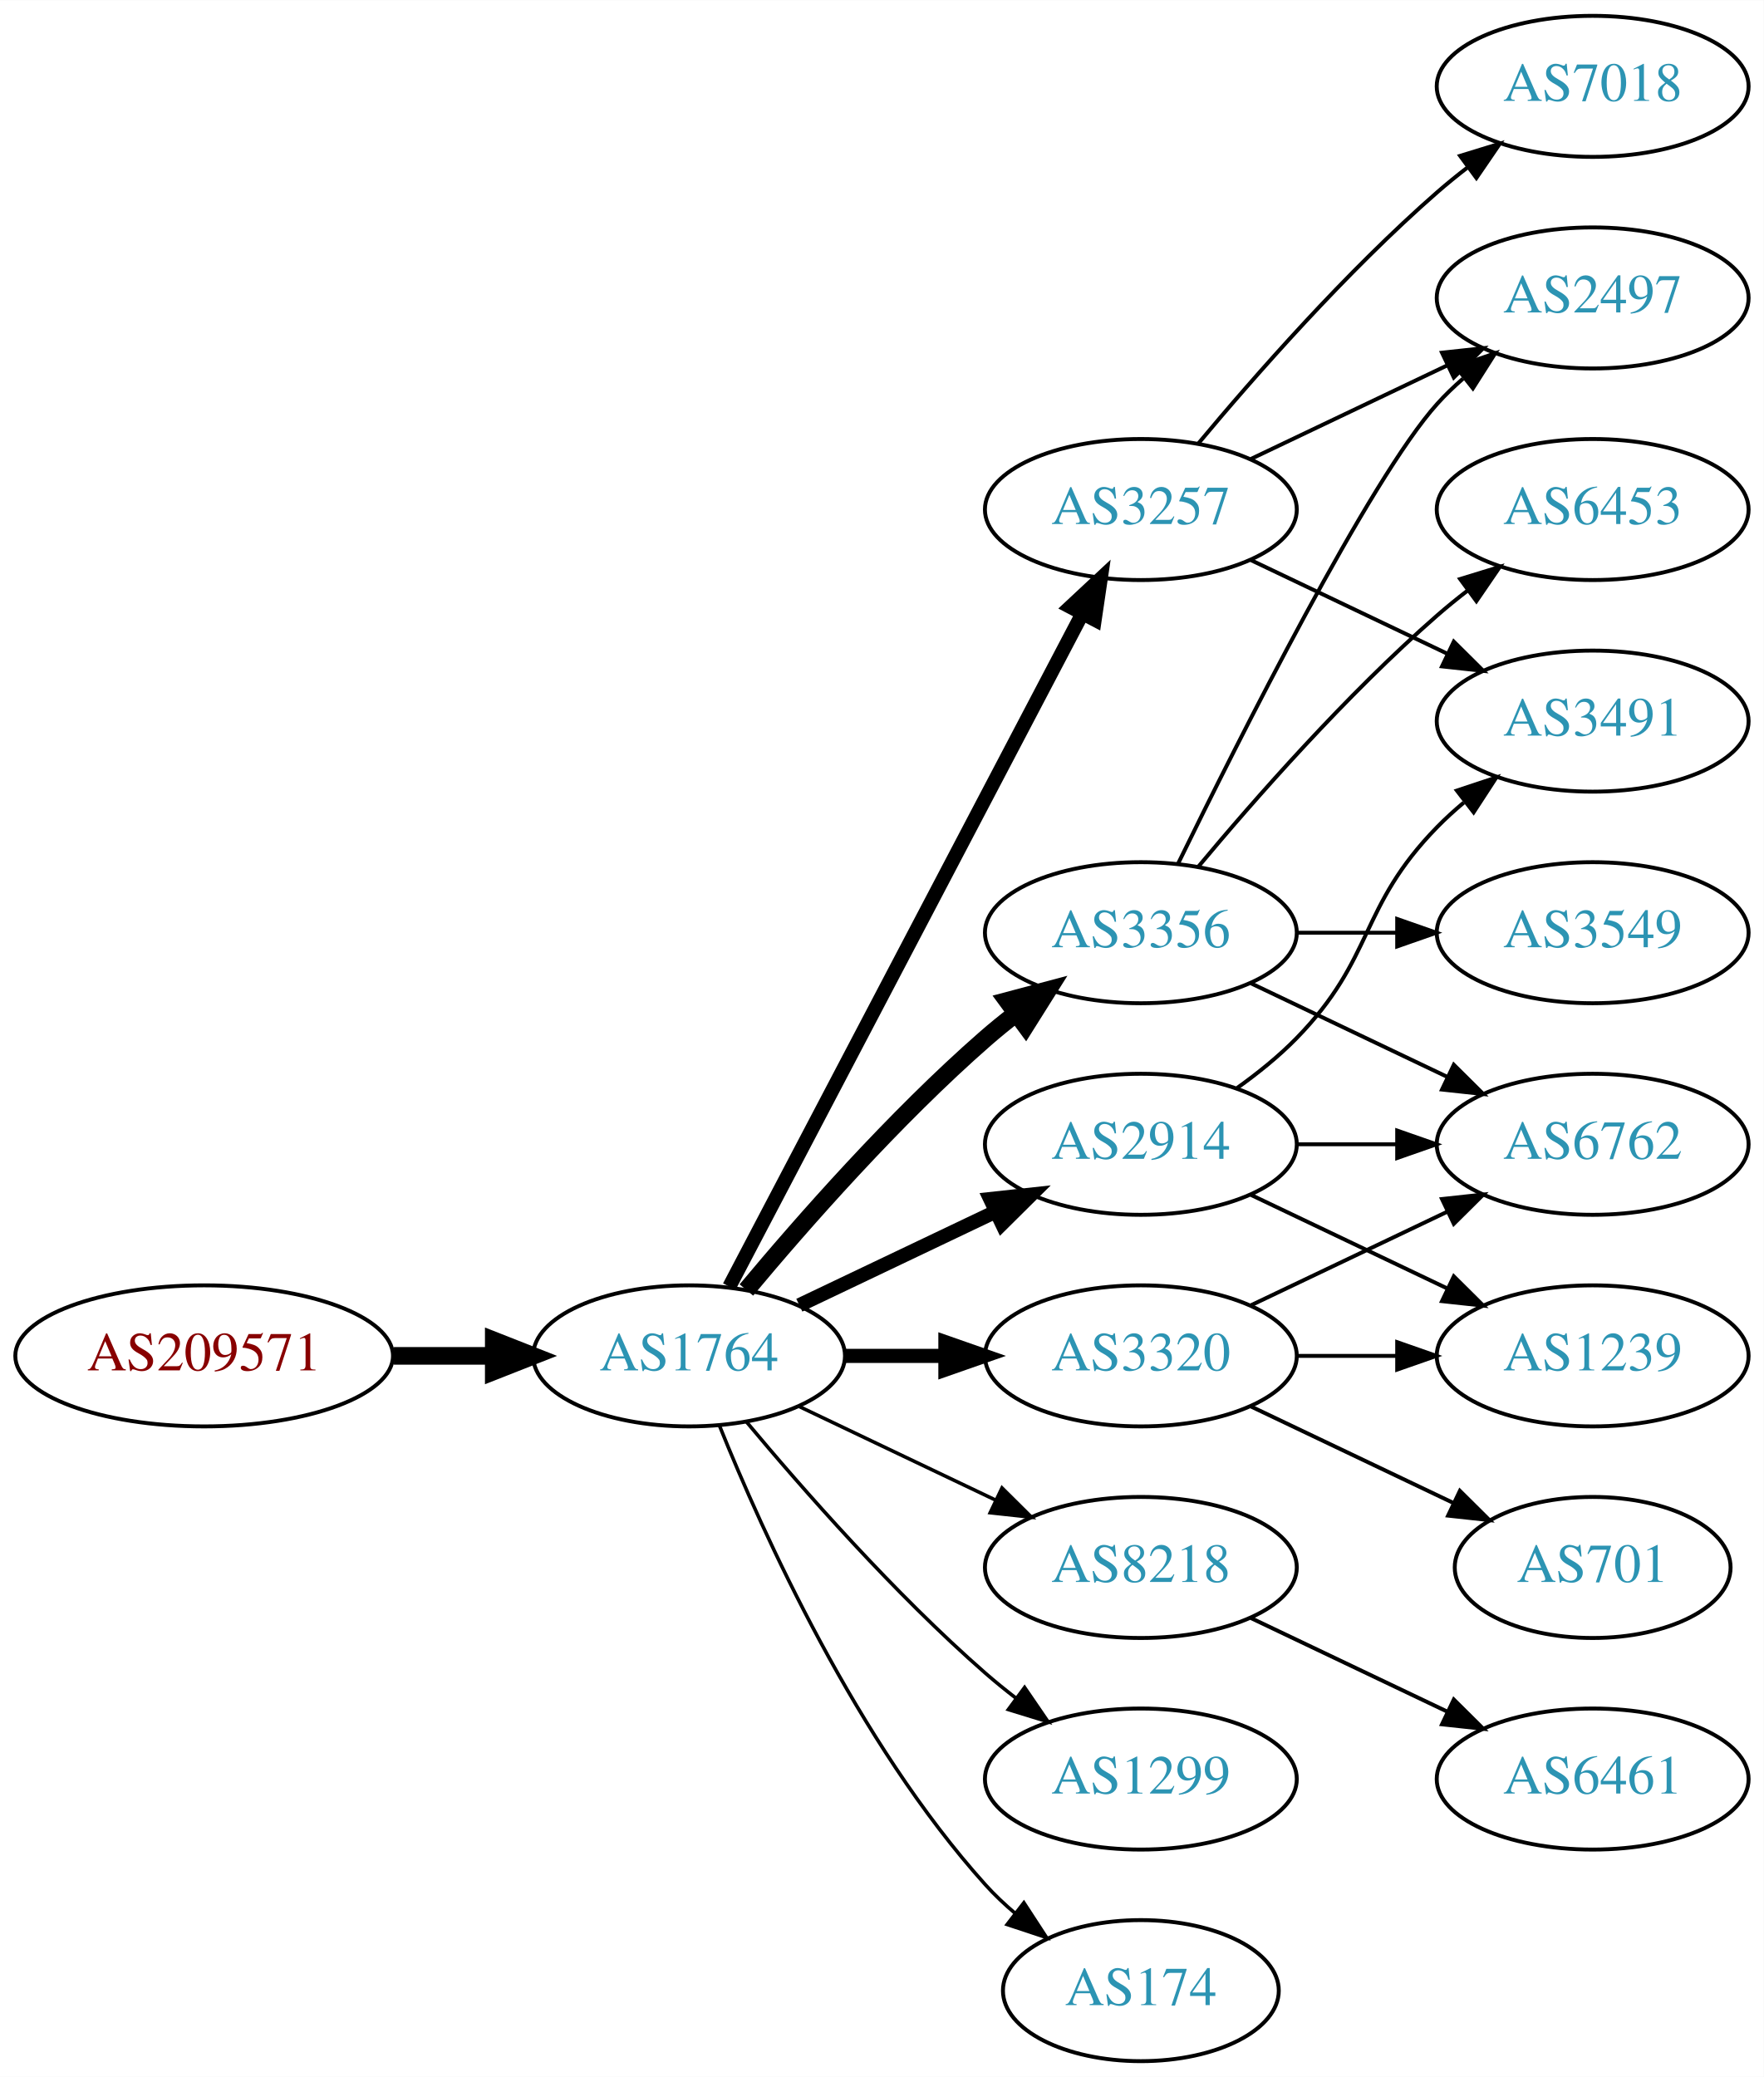
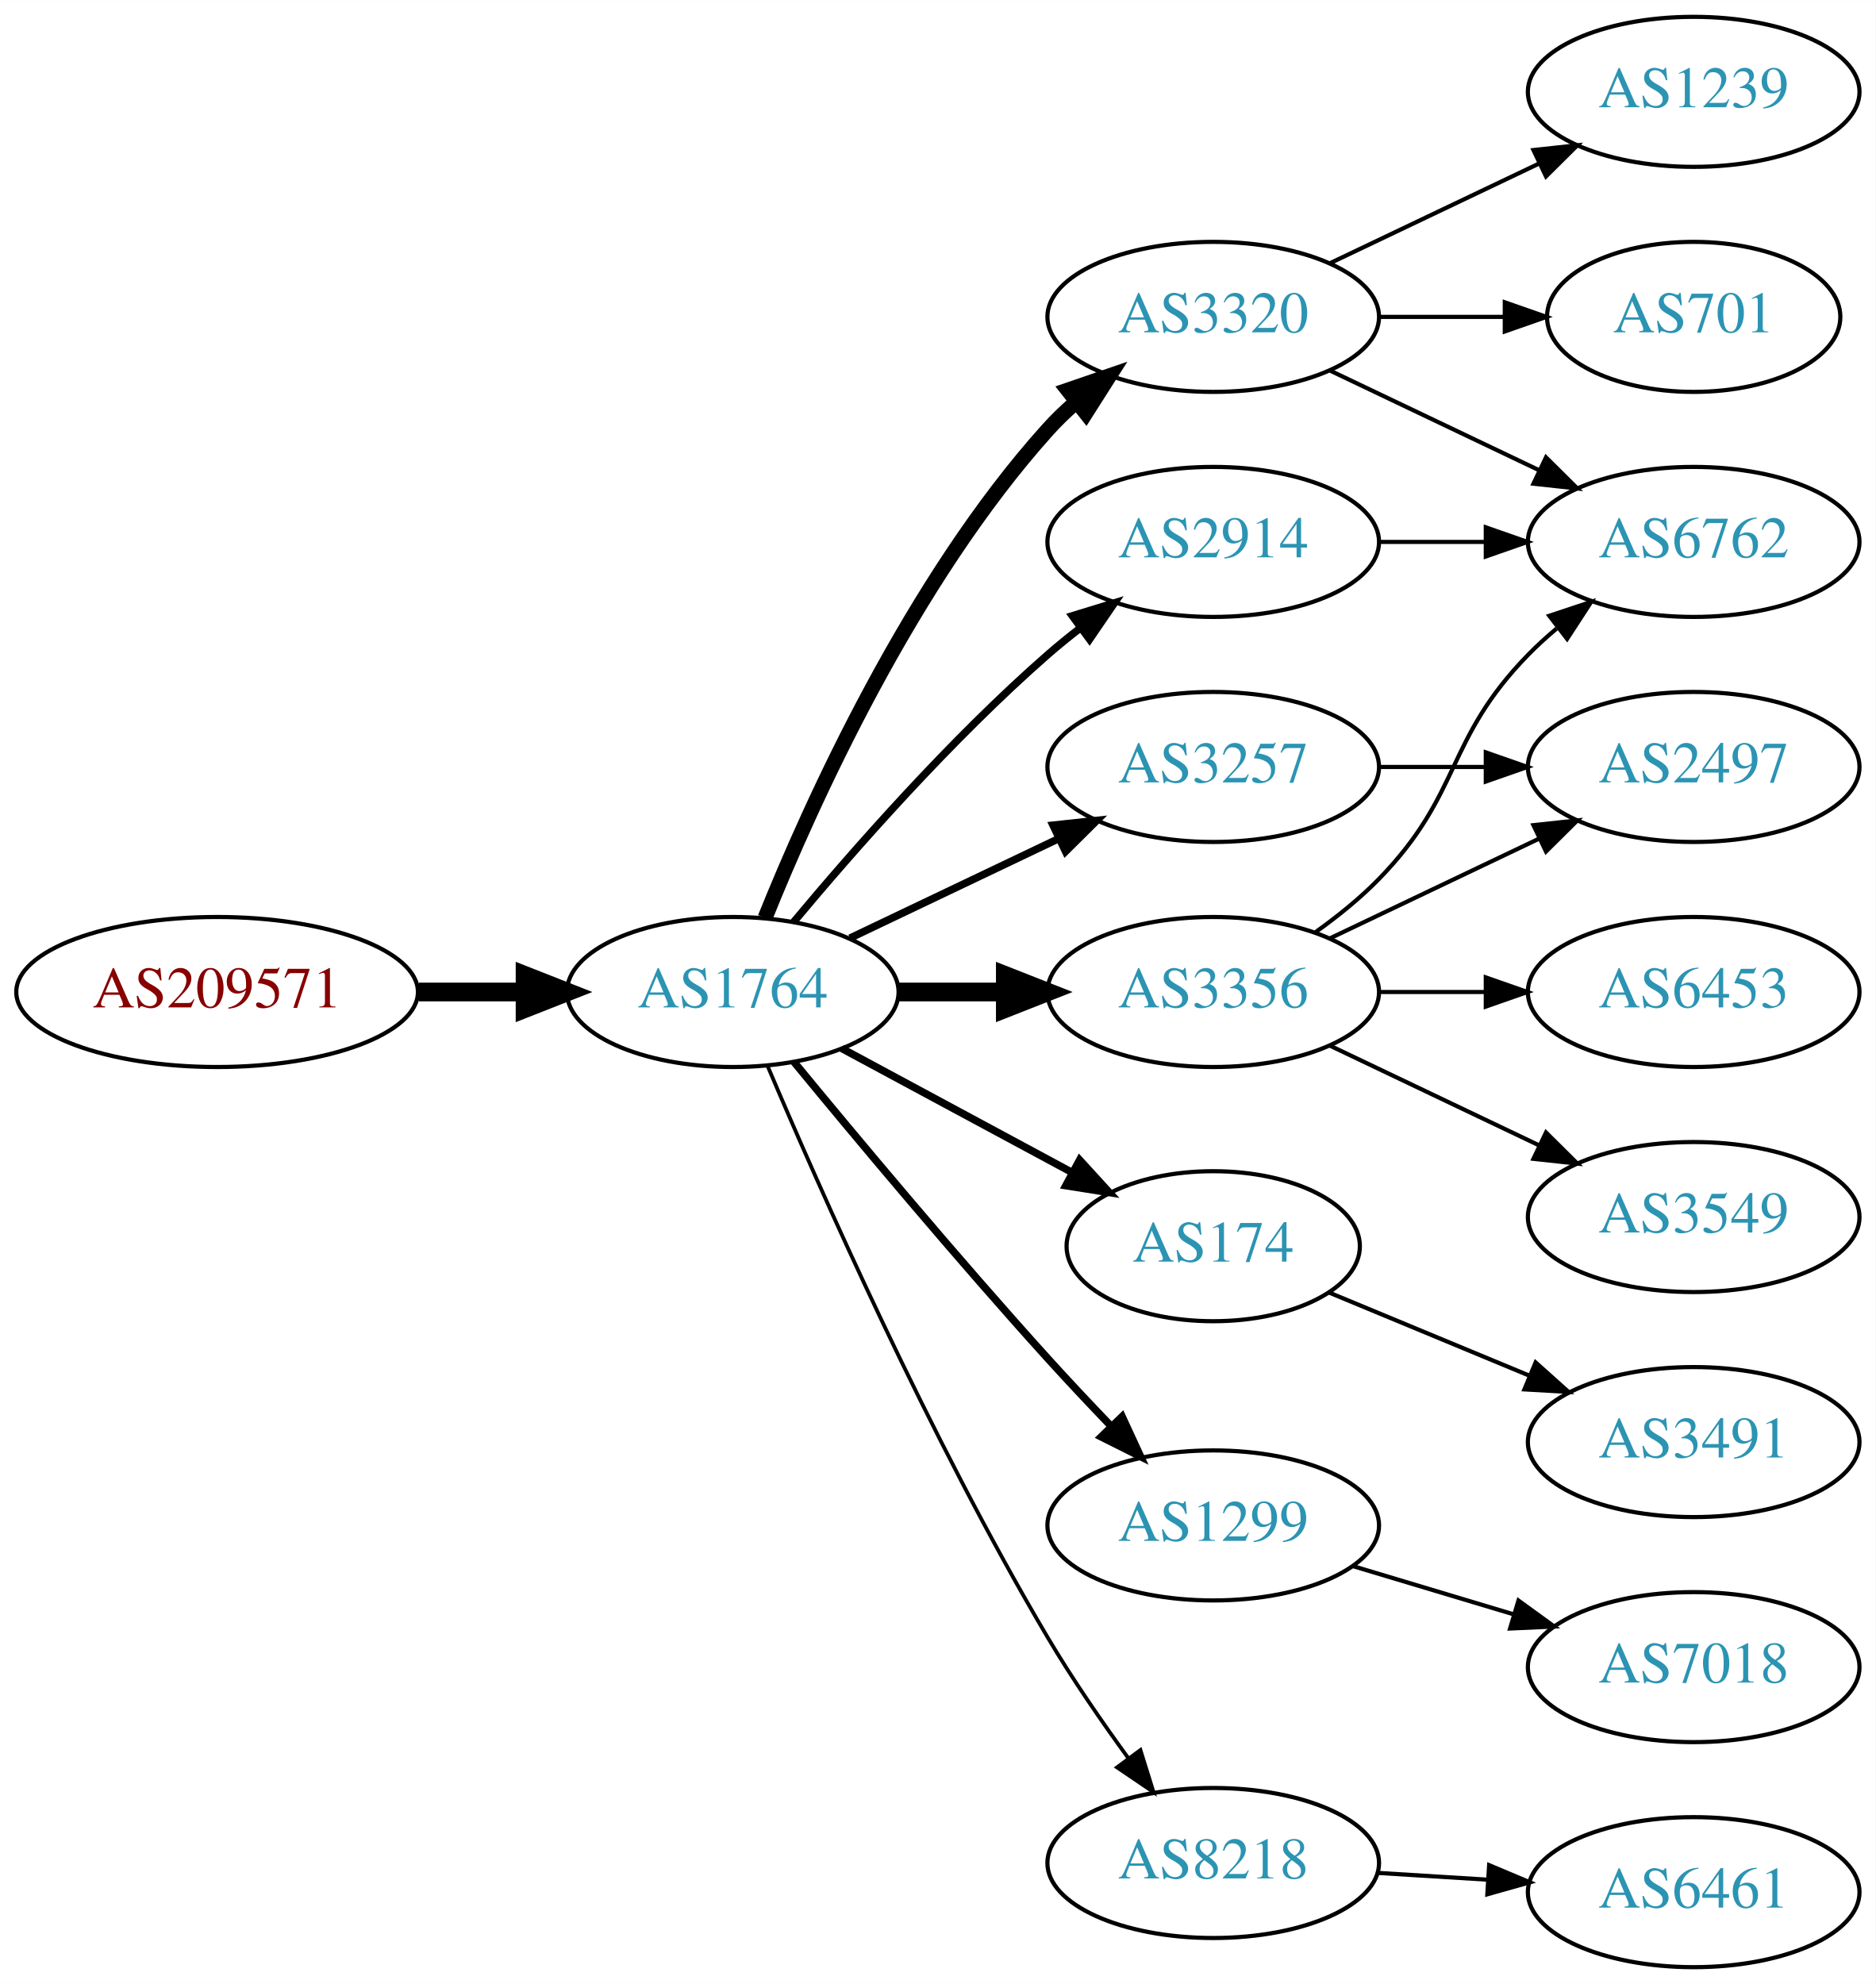
- <svg xmlns="http://www.w3.org/2000/svg" xmlns:xlink="http://www.w3.org/1999/xlink" width="450pt" height="530pt" viewBox="0.00 0.00 450.07 530.00">
-   <g id="graph0" class="graph" transform="scale(1 1) rotate(0) translate(4 526)">
-     <polygon fill="white" stroke="none" points="-4,4 -4,-526 446.07,-526 446.07,4 -4,4" />
+ <svg xmlns="http://www.w3.org/2000/svg" xmlns:xlink="http://www.w3.org/1999/xlink" width="450pt" height="476pt" viewBox="0.00 0.00 450.07 476.00">
+   <g id="graph0" class="graph" transform="scale(1 1) rotate(0) translate(4 472)">
+     <polygon fill="white" stroke="none" points="-4,4 -4,-472 446.07,-472 446.07,4 -4,4" />
    <g id="node1" class="node">
      <g id="a_node1">
        <a xlink:href="/asn/209571" xlink:title="AS209571 ~ UBIMET GmbH [AT]">
-           <ellipse fill="#ffffff" stroke="black" cx="48.096" cy="-180" rx="48.192" ry="18" />
-           <text text-anchor="middle" x="48.096" y="-176.3" font-family="Times,serif" font-size="14.00" fill="#880000">AS209571</text>
+           <ellipse fill="#ffffff" stroke="black" cx="48.096" cy="-234" rx="48.192" ry="18" />
+           <text text-anchor="middle" x="48.096" y="-230.3" font-family="Times,serif" font-size="14.00" fill="#880000">AS209571</text>
        </a>
      </g>
    </g>
    <g id="node2" class="node">
      <g id="a_node2">
        <a xlink:href="/asn/1764" xlink:title="AS1764 ~ NEXTLAYER-AS [AT]">
-           <ellipse fill="#ffffff" stroke="black" cx="171.838" cy="-180" rx="39.794" ry="18" />
-           <text text-anchor="middle" x="171.838" y="-176.3" font-family="Times,serif" font-size="14.00" fill="#2c94b3">AS1764</text>
+           <ellipse fill="#ffffff" stroke="black" cx="171.838" cy="-234" rx="39.794" ry="18" />
+           <text text-anchor="middle" x="171.838" y="-230.3" font-family="Times,serif" font-size="14.00" fill="#2c94b3">AS1764</text>
        </a>
      </g>
    </g>
    <g id="edge1" class="edge">
-       <path fill="none" stroke="black" stroke-width="4.5" d="M96.513,-180C104.867,-180 113.577,-180 121.969,-180" />
-       <polygon fill="black" stroke="black" stroke-width="4.5" points="122.004,-183.938 132.004,-180 122.004,-176.063 122.004,-183.938" />
+       <path fill="none" stroke="black" stroke-width="4.5" d="M96.513,-234C104.867,-234 113.577,-234 121.969,-234" />
+       <polygon fill="black" stroke="black" stroke-width="4.5" points="122.004,-237.938 132.004,-234 122.004,-230.063 122.004,-237.938" />
    </g>
    <g id="node3" class="node">
      <g id="a_node3">
-         <a xlink:href="/asn/3257" xlink:title="AS3257 ~ GTT [DE]">
-           <ellipse fill="#ffffff" stroke="black" cx="287.131" cy="-396" rx="39.794" ry="18" />
-           <text text-anchor="middle" x="287.131" y="-392.3" font-family="Times,serif" font-size="14.00" fill="#2c94b3">AS3257</text>
+         <a xlink:href="/asn/2914" xlink:title="AS2914 ~ NTT America, Inc. [US]">
+           <ellipse fill="#ffffff" stroke="black" cx="287.131" cy="-342" rx="39.794" ry="18" />
+           <text text-anchor="middle" x="287.131" y="-338.3" font-family="Times,serif" font-size="14.00" fill="#2c94b3">AS2914</text>
        </a>
      </g>
    </g>
    <g id="edge2" class="edge">
-       <path fill="none" stroke="black" stroke-width="3.6" d="M182.109,-197.676C201.951,-235.505 248.628,-324.499 272.115,-369.278" />
-       <polygon fill="black" stroke="black" stroke-width="3.6" points="269.146,-371.152 276.89,-378.383 275.345,-367.901 269.146,-371.152" />
+       <path fill="none" stroke="black" stroke-width="1.8" d="M186.468,-250.817C200.751,-267.929 224.297,-294.745 247.484,-315 249.95,-317.154 252.589,-319.294 255.286,-321.372" />
+       <polygon fill="black" stroke="black" stroke-width="1.8" points="253.311,-324.264 263.44,-327.37 257.459,-318.625 253.311,-324.264" />
    </g>
    <g id="node4" class="node">
      <g id="a_node4">
-         <a xlink:href="/asn/8218" xlink:title="AS8218 ~ legacy Neotelecoms [FR]">
-           <ellipse fill="#ffffff" stroke="black" cx="287.131" cy="-126" rx="39.794" ry="18" />
-           <text text-anchor="middle" x="287.131" y="-122.3" font-family="Times,serif" font-size="14.00" fill="#2c94b3">AS8218</text>
+         <a xlink:href="/asn/3257" xlink:title="AS3257 ~ GTT [DE]">
+           <ellipse fill="#ffffff" stroke="black" cx="287.131" cy="-288" rx="39.794" ry="18" />
+           <text text-anchor="middle" x="287.131" y="-284.3" font-family="Times,serif" font-size="14.00" fill="#2c94b3">AS3257</text>
        </a>
      </g>
    </g>
    <g id="edge3" class="edge">
-       <path fill="none" stroke="black" stroke-width="0.9" d="M199.974,-167.066C214.968,-159.919 233.789,-150.948 250.013,-143.215" />
-       <polygon fill="black" stroke="black" stroke-width="0.9" points="251.695,-146.291 259.216,-138.829 248.683,-139.972 251.695,-146.291" />
+       <path fill="none" stroke="black" stroke-width="1.8" d="M199.974,-246.934C214.968,-254.081 233.789,-263.052 250.013,-270.785" />
+       <polygon fill="black" stroke="black" stroke-width="1.8" points="248.683,-274.028 259.216,-275.171 251.695,-267.709 248.683,-274.028" />
    </g>
    <g id="node5" class="node">
      <g id="a_node5">
-         <a xlink:href="/asn/3356" xlink:title="AS3356 ~ Level 3 Parent, LLC [US]">
-           <ellipse fill="#ffffff" stroke="black" cx="287.131" cy="-288" rx="39.794" ry="18" />
-           <text text-anchor="middle" x="287.131" y="-284.3" font-family="Times,serif" font-size="14.00" fill="#2c94b3">AS3356</text>
+         <a xlink:href="/asn/3320" xlink:title="AS3320 ~ DTAG [DE]">
+           <ellipse fill="#ffffff" stroke="black" cx="287.131" cy="-396" rx="39.794" ry="18" />
+           <text text-anchor="middle" x="287.131" y="-392.3" font-family="Times,serif" font-size="14.00" fill="#2c94b3">AS3320</text>
        </a>
      </g>
    </g>
    <g id="edge4" class="edge">
-       <path fill="none" stroke="black" stroke-width="4.5" d="M186.468,-196.817C200.751,-213.929 224.297,-240.745 247.484,-261 249.95,-263.154 252.589,-265.294 255.286,-267.372" />
-       <polygon fill="black" stroke="black" stroke-width="4.5" points="253.052,-270.616 263.44,-273.37 257.718,-264.273 253.052,-270.616" />
+       <path fill="none" stroke="black" stroke-width="3.6" d="M179.586,-251.787C190.637,-279.243 214.69,-332.578 247.484,-369 249.487,-371.224 251.706,-373.363 254.038,-375.397" />
+       <polygon fill="black" stroke="black" stroke-width="3.6" points="252.236,-378.433 262.257,-381.873 256.569,-372.935 252.236,-378.433" />
    </g>
    <g id="node6" class="node">
      <g id="a_node6">
-         <a xlink:href="/asn/2914" xlink:title="AS2914 ~ NTT America, Inc. [US]">
-           <ellipse fill="#ffffff" stroke="black" cx="287.131" cy="-234" rx="39.794" ry="18" />
-           <text text-anchor="middle" x="287.131" y="-230.3" font-family="Times,serif" font-size="14.00" fill="#2c94b3">AS2914</text>
+         <a xlink:href="/asn/174" xlink:title="AS174 ~ Cogent Communications [US]">
+           <ellipse fill="#ffffff" stroke="black" cx="287.131" cy="-173" rx="35.194" ry="18" />
+           <text text-anchor="middle" x="287.131" y="-169.3" font-family="Times,serif" font-size="14.00" fill="#2c94b3">AS174</text>
        </a>
      </g>
    </g>
    <g id="edge5" class="edge">
-       <path fill="none" stroke="black" stroke-width="3.6" d="M199.974,-192.934C214.968,-200.081 233.789,-209.052 250.013,-216.785" />
-       <polygon fill="black" stroke="black" stroke-width="3.6" points="248.683,-220.028 259.216,-221.171 251.695,-213.709 248.683,-220.028" />
+       <path fill="none" stroke="black" stroke-width="1.8" d="M197.981,-220.462C214.302,-211.675 235.739,-200.133 253.386,-190.631" />
+       <polygon fill="black" stroke="black" stroke-width="1.8" points="255.076,-193.696 262.221,-185.874 251.757,-187.533 255.076,-193.696" />
    </g>
    <g id="node7" class="node">
      <g id="a_node7">
-         <a xlink:href="/asn/3320" xlink:title="AS3320 ~ DTAG [DE]">
-           <ellipse fill="#ffffff" stroke="black" cx="287.131" cy="-180" rx="39.794" ry="18" />
-           <text text-anchor="middle" x="287.131" y="-176.3" font-family="Times,serif" font-size="14.00" fill="#2c94b3">AS3320</text>
+         <a xlink:href="/asn/1299" xlink:title="AS1299 ~ Telia Carrier [EU]">
+           <ellipse fill="#ffffff" stroke="black" cx="287.131" cy="-106" rx="39.794" ry="18" />
+           <text text-anchor="middle" x="287.131" y="-102.3" font-family="Times,serif" font-size="14.00" fill="#2c94b3">AS1299</text>
        </a>
      </g>
    </g>
    <g id="edge6" class="edge">
-       <path fill="none" stroke="black" stroke-width="3.6" d="M211.51,-180C219.713,-180 228.477,-180 237.009,-180" />
-       <polygon fill="black" stroke="black" stroke-width="3.6" points="237.248,-183.5 247.248,-180 237.248,-176.5 237.248,-183.5" />
+       <path fill="none" stroke="black" stroke-width="1.8" d="M186.556,-217.181C201.297,-199.264 225.566,-170.206 247.484,-146 252.275,-140.71 257.52,-135.14 262.558,-129.894" />
+       <polygon fill="black" stroke="black" stroke-width="1.8" points="265.27,-132.125 269.715,-122.508 260.243,-127.254 265.27,-132.125" />
    </g>
    <g id="node8" class="node">
      <g id="a_node8">
-         <a xlink:href="/asn/1299" xlink:title="AS1299 ~ Telia Carrier [EU]">
-           <ellipse fill="#ffffff" stroke="black" cx="287.131" cy="-72" rx="39.794" ry="18" />
-           <text text-anchor="middle" x="287.131" y="-68.3" font-family="Times,serif" font-size="14.00" fill="#2c94b3">AS1299</text>
+         <a xlink:href="/asn/3356" xlink:title="AS3356 ~ Level 3 Parent, LLC [US]">
+           <ellipse fill="#ffffff" stroke="black" cx="287.131" cy="-234" rx="39.794" ry="18" />
+           <text text-anchor="middle" x="287.131" y="-230.3" font-family="Times,serif" font-size="14.00" fill="#2c94b3">AS3356</text>
        </a>
      </g>
    </g>
    <g id="edge7" class="edge">
-       <path fill="none" stroke="black" stroke-width="0.9" d="M186.468,-163.183C200.751,-146.071 224.297,-119.255 247.484,-99 249.95,-96.846 252.589,-94.706 255.286,-92.628" />
-       <polygon fill="black" stroke="black" stroke-width="0.9" points="257.459,-95.375 263.44,-86.63 253.311,-89.736 257.459,-95.375" />
+       <path fill="none" stroke="black" stroke-width="4.5" d="M211.51,-234C219.713,-234 228.477,-234 237.009,-234" />
+       <polygon fill="black" stroke="black" stroke-width="4.5" points="237.248,-237.938 247.248,-234 237.248,-230.063 237.248,-237.938" />
    </g>
    <g id="node9" class="node">
      <g id="a_node9">
-         <a xlink:href="/asn/174" xlink:title="AS174 ~ Cogent Communications [US]">
-           <ellipse fill="#ffffff" stroke="black" cx="287.131" cy="-18" rx="35.194" ry="18" />
-           <text text-anchor="middle" x="287.131" y="-14.3" font-family="Times,serif" font-size="14.00" fill="#2c94b3">AS174</text>
+         <a xlink:href="/asn/8218" xlink:title="AS8218 ~ legacy Neotelecoms [FR]">
+           <ellipse fill="#ffffff" stroke="black" cx="287.131" cy="-25" rx="39.794" ry="18" />
+           <text text-anchor="middle" x="287.131" y="-21.3" font-family="Times,serif" font-size="14.00" fill="#2c94b3">AS8218</text>
        </a>
      </g>
    </g>
    <g id="edge8" class="edge">
-       <path fill="none" stroke="black" stroke-width="0.9" d="M179.586,-162.213C190.637,-134.757 214.69,-81.422 247.484,-45 249.8,-42.428 252.405,-39.969 255.14,-37.657" />
-       <polygon fill="black" stroke="black" stroke-width="0.9" points="257.279,-40.428 263.064,-31.552 253.006,-34.883 257.279,-40.428" />
+       <path fill="none" stroke="black" stroke-width="0.9" d="M180.176,-216.29C192.59,-186.959 219.161,-126.792 247.484,-79 253.275,-69.23 260.332,-58.982 266.823,-50.072" />
+       <polygon fill="black" stroke="black" stroke-width="0.9" points="269.666,-52.114 272.814,-41.997 264.044,-47.943 269.666,-52.114" />
+     </g>
+     <g id="node12" class="node">
+       <g id="a_node12">
+         <a xlink:href="/asn/6762" xlink:title="AS6762 ~ TELECOM ITALIA SPARKLE S.p.A. [IT]">
+           <ellipse fill="#ffffff" stroke="black" cx="402.424" cy="-342" rx="39.794" ry="18" />
+           <text text-anchor="middle" x="402.424" y="-338.3" font-family="Times,serif" font-size="14.00" fill="#2c94b3">AS6762</text>
+         </a>
+       </g>
+     </g>
+     <g id="edge14" class="edge">
+       <path fill="none" stroke="black" d="M326.803,-342C335.006,-342 343.77,-342 352.302,-342" />
+       <polygon fill="black" stroke="black" points="352.541,-345.5 362.541,-342 352.541,-338.5 352.541,-345.5" />
    </g>
    <g id="node10" class="node">
      <g id="a_node10">
-         <a xlink:href="/asn/3491" xlink:title="AS3491 ~ PCCW Global, Inc. [US]">
-           <ellipse fill="#ffffff" stroke="black" cx="402.424" cy="-342" rx="39.794" ry="18" />
-           <text text-anchor="middle" x="402.424" y="-338.3" font-family="Times,serif" font-size="14.00" fill="#2c94b3">AS3491</text>
+         <a xlink:href="/asn/2497" xlink:title="AS2497 ~ Internet Initiative Japan Inc. [JP]">
+           <ellipse fill="#ffffff" stroke="black" cx="402.424" cy="-288" rx="39.794" ry="18" />
+           <text text-anchor="middle" x="402.424" y="-284.3" font-family="Times,serif" font-size="14.00" fill="#2c94b3">AS2497</text>
        </a>
      </g>
    </g>
    <g id="edge9" class="edge">
+       <path fill="none" stroke="black" d="M326.803,-288C335.006,-288 343.77,-288 352.302,-288" />
+       <polygon fill="black" stroke="black" points="352.541,-291.5 362.541,-288 352.541,-284.5 352.541,-291.5" />
+     </g>
+     <g id="node11" class="node">
+       <g id="a_node11">
+         <a xlink:href="/asn/1239" xlink:title="AS1239 ~ Sprint [US]">
+           <ellipse fill="#ffffff" stroke="black" cx="402.424" cy="-450" rx="39.794" ry="18" />
+           <text text-anchor="middle" x="402.424" y="-446.3" font-family="Times,serif" font-size="14.00" fill="#2c94b3">AS1239</text>
+         </a>
+       </g>
+     </g>
+     <g id="edge10" class="edge">
+       <path fill="none" stroke="black" d="M315.267,-408.934C330.261,-416.081 349.082,-425.052 365.306,-432.785" />
+       <polygon fill="black" stroke="black" points="363.976,-436.028 374.509,-437.171 366.988,-429.709 363.976,-436.028" />
+     </g>
+     <g id="edge11" class="edge">
      <path fill="none" stroke="black" d="M315.267,-383.066C330.261,-375.919 349.082,-366.948 365.306,-359.215" />
      <polygon fill="black" stroke="black" points="366.988,-362.291 374.509,-354.829 363.976,-355.972 366.988,-362.291" />
    </g>
-     <g id="node11" class="node">
-       <g id="a_node11">
-         <a xlink:href="/asn/7018" xlink:title="AS7018 ~ AT&amp;T Services, Inc. [US]">
-           <ellipse fill="#ffffff" stroke="black" cx="402.424" cy="-504" rx="39.794" ry="18" />
-           <text text-anchor="middle" x="402.424" y="-500.3" font-family="Times,serif" font-size="14.00" fill="#2c94b3">AS7018</text>
-         </a>
-       </g>
-     </g>
-     <g id="edge10" class="edge">
-       <path fill="none" stroke="black" d="M301.761,-412.817C316.044,-429.929 339.59,-456.745 362.777,-477 365.243,-479.154 367.882,-481.294 370.579,-483.372" />
-       <polygon fill="black" stroke="black" points="368.604,-486.264 378.733,-489.37 372.752,-480.625 368.604,-486.264" />
-     </g>
-     <g id="node12" class="node">
-       <g id="a_node12">
-         <a xlink:href="/asn/2497" xlink:title="AS2497 ~ Internet Initiative Japan Inc. [JP]">
-           <ellipse fill="#ffffff" stroke="black" cx="402.424" cy="-450" rx="39.794" ry="18" />
-           <text text-anchor="middle" x="402.424" y="-446.3" font-family="Times,serif" font-size="14.00" fill="#2c94b3">AS2497</text>
-         </a>
-       </g>
-     </g>
-     <g id="edge11" class="edge">
-       <path fill="none" stroke="black" d="M315.267,-408.934C330.261,-416.081 349.082,-425.052 365.306,-432.785" />
-       <polygon fill="black" stroke="black" points="363.976,-436.028 374.509,-437.171 366.988,-429.709 363.976,-436.028" />
-     </g>
    <g id="node13" class="node">
      <g id="a_node13">
-         <a xlink:href="/asn/6461" xlink:title="AS6461 ~ Zayo Bandwidth [US]">
-           <ellipse fill="#ffffff" stroke="black" cx="402.424" cy="-72" rx="39.794" ry="18" />
-           <text text-anchor="middle" x="402.424" y="-68.3" font-family="Times,serif" font-size="14.00" fill="#2c94b3">AS6461</text>
+         <a xlink:href="/asn/701" xlink:title="AS701 ~ UUNET [US]">
+           <ellipse fill="#ffffff" stroke="black" cx="402.424" cy="-396" rx="35.194" ry="18" />
+           <text text-anchor="middle" x="402.424" y="-392.3" font-family="Times,serif" font-size="14.00" fill="#2c94b3">AS701</text>
        </a>
      </g>
    </g>
    <g id="edge12" class="edge">
-       <path fill="none" stroke="black" d="M315.267,-113.066C330.261,-105.919 349.082,-96.948 365.306,-89.215" />
-       <polygon fill="black" stroke="black" points="366.988,-92.291 374.509,-84.829 363.976,-85.972 366.988,-92.291" />
-     </g>
-     <g id="edge15" class="edge">
-       <path fill="none" stroke="black" d="M296.569,-305.511C312.187,-337.509 345.574,-403.893 362.777,-423 364.78,-425.224 366.999,-427.363 369.331,-429.397" />
-       <polygon fill="black" stroke="black" points="367.529,-432.433 377.55,-435.873 371.862,-426.935 367.529,-432.433" />
+       <path fill="none" stroke="black" d="M326.803,-396C336.508,-396 346.999,-396 356.962,-396" />
+       <polygon fill="black" stroke="black" points="357.098,-399.5 367.098,-396 357.098,-392.5 357.098,-399.5" />
+     </g>
+     <g id="node17" class="node">
+       <g id="a_node17">
+         <a xlink:href="/asn/3491" xlink:title="AS3491 ~ PCCW Global, Inc. [US]">
+           <ellipse fill="#ffffff" stroke="black" cx="402.424" cy="-126" rx="39.794" ry="18" />
+           <text text-anchor="middle" x="402.424" y="-122.3" font-family="Times,serif" font-size="14.00" fill="#2c94b3">AS3491</text>
+         </a>
+       </g>
+     </g>
+     <g id="edge19" class="edge">
+       <path fill="none" stroke="black" d="M314.98,-161.862C329.285,-155.927 347.135,-148.522 362.894,-141.984" />
+       <polygon fill="black" stroke="black" points="364.491,-145.111 372.386,-138.046 361.808,-138.646 364.491,-145.111" />
    </g>
    <g id="node14" class="node">
      <g id="a_node14">
-         <a xlink:href="/asn/6762" xlink:title="AS6762 ~ TELECOM ITALIA SPARKLE S.p.A. [IT]">
-           <ellipse fill="#ffffff" stroke="black" cx="402.424" cy="-234" rx="39.794" ry="18" />
-           <text text-anchor="middle" x="402.424" y="-230.3" font-family="Times,serif" font-size="14.00" fill="#2c94b3">AS6762</text>
+         <a xlink:href="/asn/7018" xlink:title="AS7018 ~ AT&amp;T Services, Inc. [US]">
+           <ellipse fill="#ffffff" stroke="black" cx="402.424" cy="-72" rx="39.794" ry="18" />
+           <text text-anchor="middle" x="402.424" y="-68.3" font-family="Times,serif" font-size="14.00" fill="#2c94b3">AS7018</text>
        </a>
      </g>
    </g>
    <g id="edge13" class="edge">
-       <path fill="none" stroke="black" d="M315.267,-275.066C330.261,-267.919 349.082,-258.948 365.306,-251.215" />
-       <polygon fill="black" stroke="black" points="366.988,-254.291 374.509,-246.829 363.976,-247.972 366.988,-254.291" />
+       <path fill="none" stroke="black" d="M320.596,-96.257C332.566,-92.665 346.309,-88.54 359.027,-84.724" />
+       <polygon fill="black" stroke="black" points="360.382,-87.971 368.954,-81.745 358.37,-81.267 360.382,-87.971" />
+     </g>
+     <g id="edge17" class="edge">
+       <path fill="none" stroke="black" d="M315.267,-246.934C330.261,-254.081 349.082,-263.052 365.306,-270.785" />
+       <polygon fill="black" stroke="black" points="363.976,-274.028 374.509,-275.171 366.988,-267.709 363.976,-274.028" />
+     </g>
+     <g id="edge15" class="edge">
+       <path fill="none" stroke="black" d="M311.725,-248.389C316.981,-252.148 322.313,-256.437 326.777,-261 346.95,-281.617 342.605,-294.383 362.777,-315 364.87,-317.139 367.154,-319.218 369.53,-321.21" />
+       <polygon fill="black" stroke="black" points="367.774,-324.275 377.83,-327.611 372.049,-318.732 367.774,-324.275" />
    </g>
    <g id="node15" class="node">
      <g id="a_node15">
-         <a xlink:href="/asn/6453" xlink:title="AS6453 ~ TATA COMMUNICATIONS (AMERICA) INC [US]">
-           <ellipse fill="#ffffff" stroke="black" cx="402.424" cy="-396" rx="39.794" ry="18" />
-           <text text-anchor="middle" x="402.424" y="-392.3" font-family="Times,serif" font-size="14.00" fill="#2c94b3">AS6453</text>
-         </a>
-       </g>
-     </g>
-     <g id="edge14" class="edge">
-       <path fill="none" stroke="black" d="M301.761,-304.817C316.044,-321.929 339.59,-348.745 362.777,-369 365.243,-371.154 367.882,-373.294 370.579,-375.372" />
-       <polygon fill="black" stroke="black" points="368.604,-378.264 378.733,-381.37 372.752,-372.625 368.604,-378.264" />
+         <a xlink:href="/asn/3549" xlink:title="AS3549 ~ Level 3 Parent, LLC [US]">
+           <ellipse fill="#ffffff" stroke="black" cx="402.424" cy="-180" rx="39.794" ry="18" />
+           <text text-anchor="middle" x="402.424" y="-176.3" font-family="Times,serif" font-size="14.00" fill="#2c94b3">AS3549</text>
+         </a>
+       </g>
+     </g>
+     <g id="edge16" class="edge">
+       <path fill="none" stroke="black" d="M315.267,-221.066C330.261,-213.919 349.082,-204.948 365.306,-197.215" />
+       <polygon fill="black" stroke="black" points="366.988,-200.291 374.509,-192.829 363.976,-193.972 366.988,-200.291" />
    </g>
    <g id="node16" class="node">
      <g id="a_node16">
-         <a xlink:href="/asn/3549" xlink:title="AS3549 ~ Level 3 Parent, LLC [US]">
-           <ellipse fill="#ffffff" stroke="black" cx="402.424" cy="-288" rx="39.794" ry="18" />
-           <text text-anchor="middle" x="402.424" y="-284.3" font-family="Times,serif" font-size="14.00" fill="#2c94b3">AS3549</text>
-         </a>
-       </g>
-     </g>
-     <g id="edge16" class="edge">
-       <path fill="none" stroke="black" d="M326.803,-288C335.006,-288 343.77,-288 352.302,-288" />
-       <polygon fill="black" stroke="black" points="352.541,-291.5 362.541,-288 352.541,-284.5 352.541,-291.5" />
-     </g>
-     <g id="edge19" class="edge">
-       <path fill="none" stroke="black" d="M311.725,-248.389C316.981,-252.148 322.313,-256.437 326.777,-261 346.95,-281.617 342.605,-294.383 362.777,-315 364.87,-317.139 367.154,-319.218 369.53,-321.21" />
-       <polygon fill="black" stroke="black" points="367.774,-324.275 377.83,-327.611 372.049,-318.732 367.774,-324.275" />
+         <a xlink:href="/asn/6453" xlink:title="AS6453 ~ TATA COMMUNICATIONS (AMERICA) INC [US]">
+           <ellipse fill="#ffffff" stroke="black" cx="402.424" cy="-234" rx="39.794" ry="18" />
+           <text text-anchor="middle" x="402.424" y="-230.3" font-family="Times,serif" font-size="14.00" fill="#2c94b3">AS6453</text>
+         </a>
+       </g>
    </g>
    <g id="edge18" class="edge">
      <path fill="none" stroke="black" d="M326.803,-234C335.006,-234 343.77,-234 352.302,-234" />
      <polygon fill="black" stroke="black" points="352.541,-237.5 362.541,-234 352.541,-230.5 352.541,-237.5" />
    </g>
-     <g id="node17" class="node">
-       <g id="a_node17">
-         <a xlink:href="/asn/1239" xlink:title="AS1239 ~ Sprint [US]">
-           <ellipse fill="#ffffff" stroke="black" cx="402.424" cy="-180" rx="39.794" ry="18" />
-           <text text-anchor="middle" x="402.424" y="-176.3" font-family="Times,serif" font-size="14.00" fill="#2c94b3">AS1239</text>
-         </a>
-       </g>
-     </g>
-     <g id="edge17" class="edge">
-       <path fill="none" stroke="black" d="M315.267,-221.066C330.261,-213.919 349.082,-204.948 365.306,-197.215" />
-       <polygon fill="black" stroke="black" points="366.988,-200.291 374.509,-192.829 363.976,-193.972 366.988,-200.291" />
-     </g>
-     <g id="edge20" class="edge">
-       <path fill="none" stroke="black" d="M315.267,-192.934C330.261,-200.081 349.082,-209.052 365.306,-216.785" />
-       <polygon fill="black" stroke="black" points="363.976,-220.028 374.509,-221.171 366.988,-213.709 363.976,-220.028" />
-     </g>
-     <g id="edge22" class="edge">
-       <path fill="none" stroke="black" d="M326.803,-180C335.006,-180 343.77,-180 352.302,-180" />
-       <polygon fill="black" stroke="black" points="352.541,-183.5 362.541,-180 352.541,-176.5 352.541,-183.5" />
-     </g>
    <g id="node18" class="node">
      <g id="a_node18">
-         <a xlink:href="/asn/701" xlink:title="AS701 ~ UUNET [US]">
-           <ellipse fill="#ffffff" stroke="black" cx="402.424" cy="-126" rx="35.194" ry="18" />
-           <text text-anchor="middle" x="402.424" y="-122.3" font-family="Times,serif" font-size="14.00" fill="#2c94b3">AS701</text>
-         </a>
-       </g>
-     </g>
-     <g id="edge21" class="edge">
-       <path fill="none" stroke="black" d="M315.267,-167.066C330.699,-159.71 350.185,-150.423 366.72,-142.541" />
-       <polygon fill="black" stroke="black" points="368.54,-145.551 376.062,-138.089 365.529,-139.232 368.54,-145.551" />
+         <a xlink:href="/asn/6461" xlink:title="AS6461 ~ Zayo Bandwidth [US]">
+           <ellipse fill="#ffffff" stroke="black" cx="402.424" cy="-18" rx="39.794" ry="18" />
+           <text text-anchor="middle" x="402.424" y="-14.3" font-family="Times,serif" font-size="14.00" fill="#2c94b3">AS6461</text>
+         </a>
+       </g>
+     </g>
+     <g id="edge20" class="edge">
+       <path fill="none" stroke="black" d="M326.487,-22.63C334.976,-22.106 344.08,-21.543 352.914,-20.997" />
+       <polygon fill="black" stroke="black" points="353.342,-24.478 363.108,-20.367 352.911,-17.491 353.342,-24.478" />
    </g>
  </g>
</svg>
